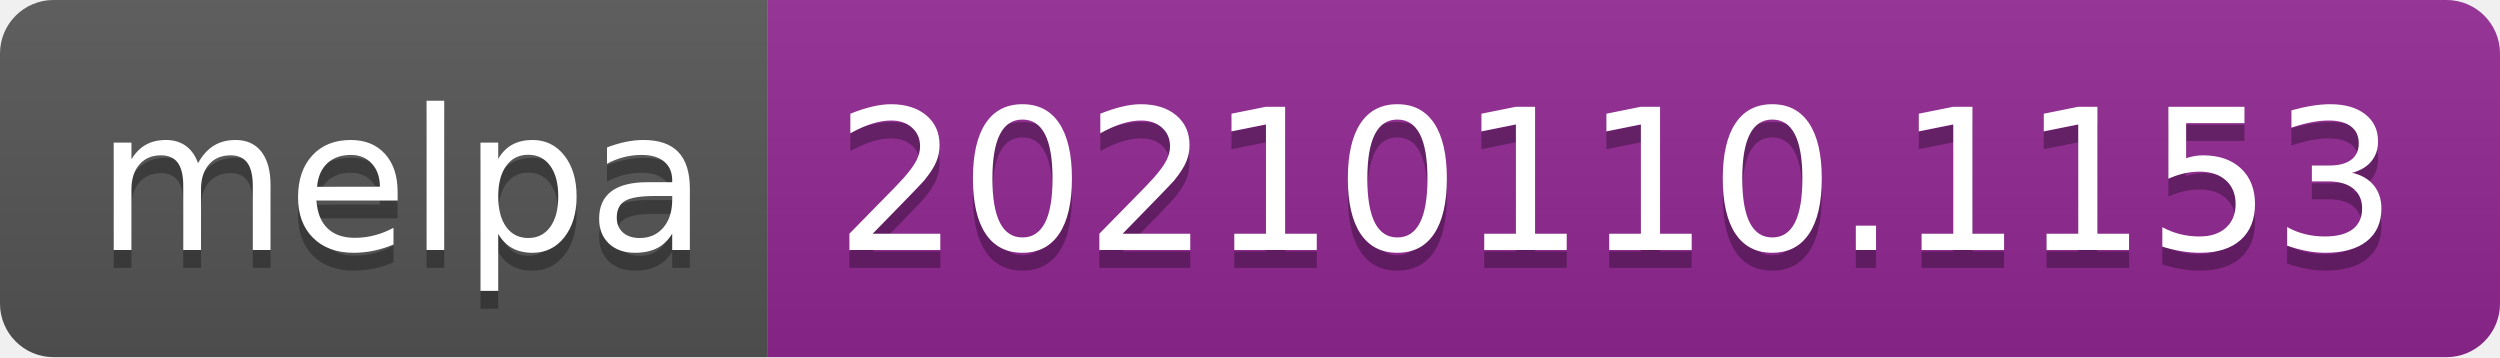
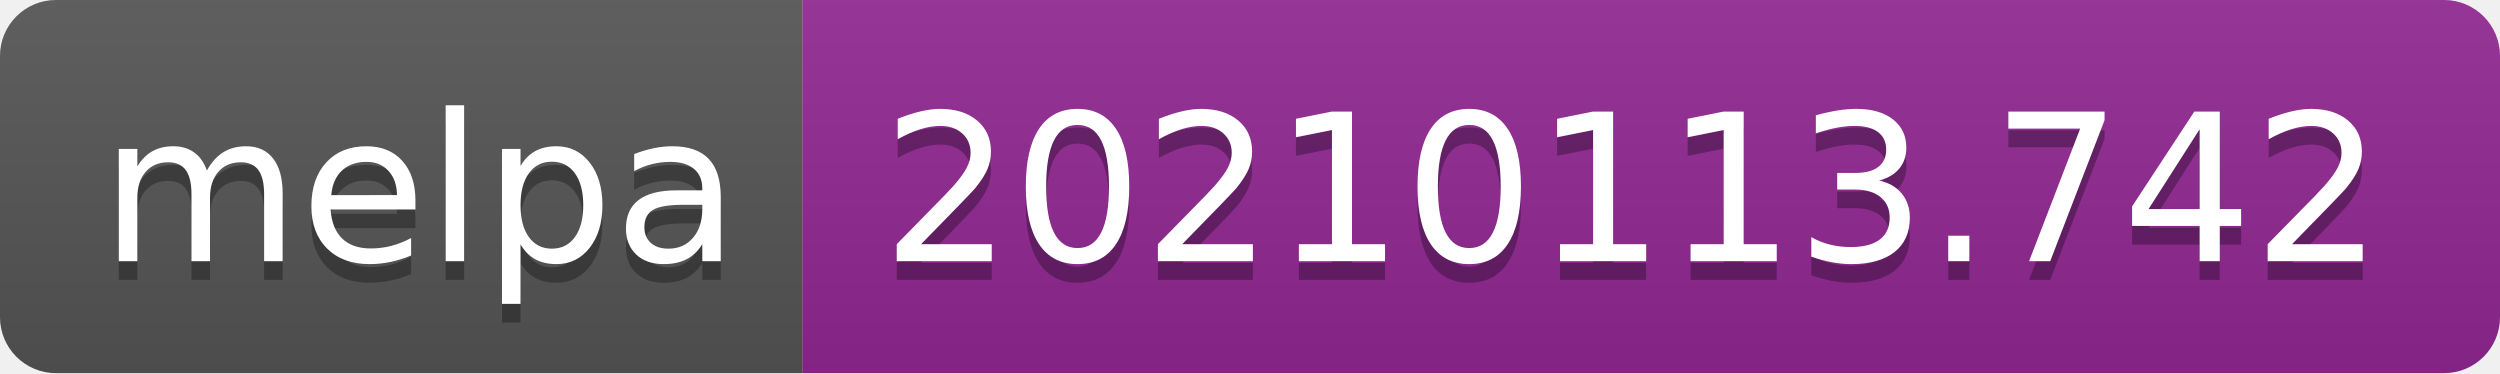
- <svg xmlns="http://www.w3.org/2000/svg" width="140" height="20" role="img" aria-label="melpa: 20210110.1153">
+ <svg xmlns="http://www.w3.org/2000/svg" width="134" height="20" role="img" aria-label="melpa: 20210113.742">
  <linearGradient id="s" x2="0" y2="100%">
    <stop offset="0" stop-color="#bbb" stop-opacity=".1" />
    <stop offset="1" stop-opacity=".1" />
  </linearGradient>
  <clipPath id="r">
-     <rect width="140" height="20" rx="3" fill="#fff" />
+     <rect width="134" height="20" rx="3" fill="#fff" />
  </clipPath>
  <g clip-path="url(#r)">
    <rect width="43" height="20" fill="#555" />
-     <rect x="43" width="97" height="20" fill="#922793" />
-     <rect width="140" height="20" fill="url(#s)" />
+     <rect x="43" width="91" height="20" fill="#922793" />
+     <rect width="134" height="20" fill="url(#s)" />
  </g>
  <g fill="#fff" text-anchor="middle" font-family="Verdana,Geneva,DejaVu Sans,sans-serif" text-rendering="geometricPrecision" font-size="110">
    <text aria-hidden="true" x="225" y="150" fill="#010101" fill-opacity=".3" transform="scale(.1)" textLength="330">melpa</text>
    <text x="225" y="140" transform="scale(.1)" fill="#fff" textLength="330">melpa</text>
-     <text aria-hidden="true" x="905" y="150" fill="#010101" fill-opacity=".3" transform="scale(.1)" textLength="870">20210110.1153</text>
-     <text x="905" y="140" transform="scale(.1)" fill="#fff" textLength="870">20210110.1153</text>
+     <text aria-hidden="true" x="875" y="150" fill="#010101" fill-opacity=".3" transform="scale(.1)" textLength="810">20210113.742</text>
+     <text x="875" y="140" transform="scale(.1)" fill="#fff" textLength="810">20210113.742</text>
  </g>
</svg>
